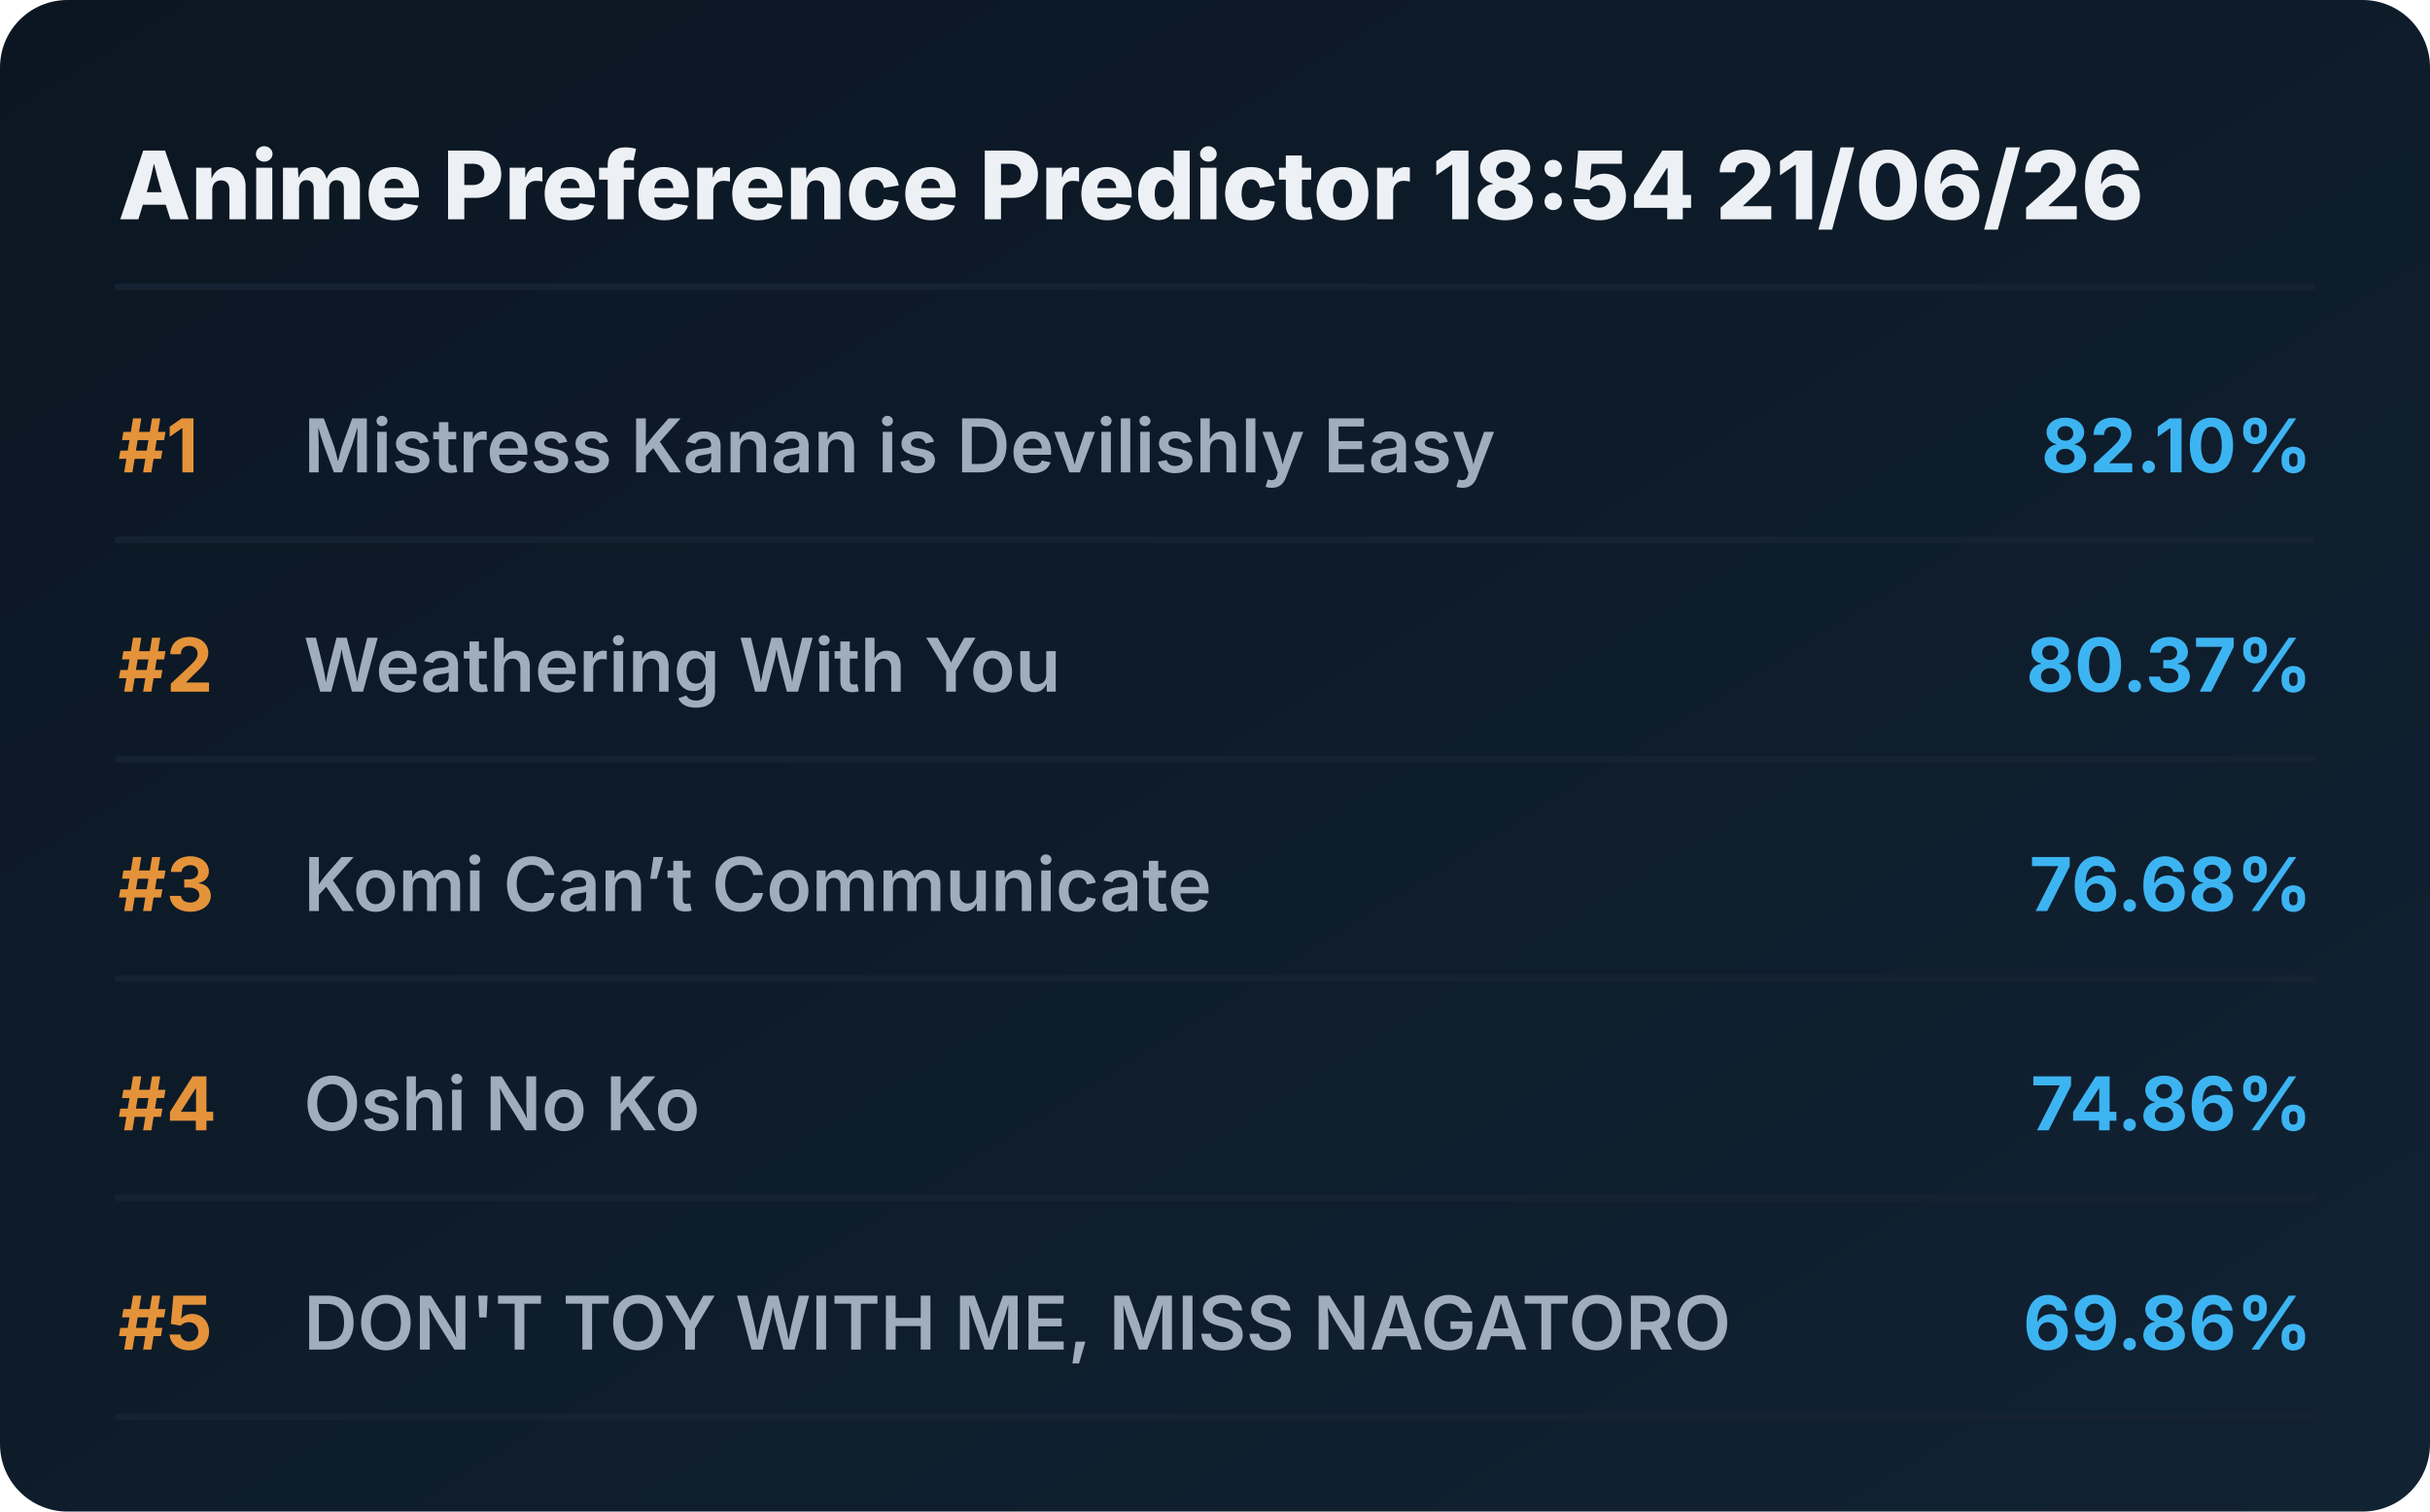
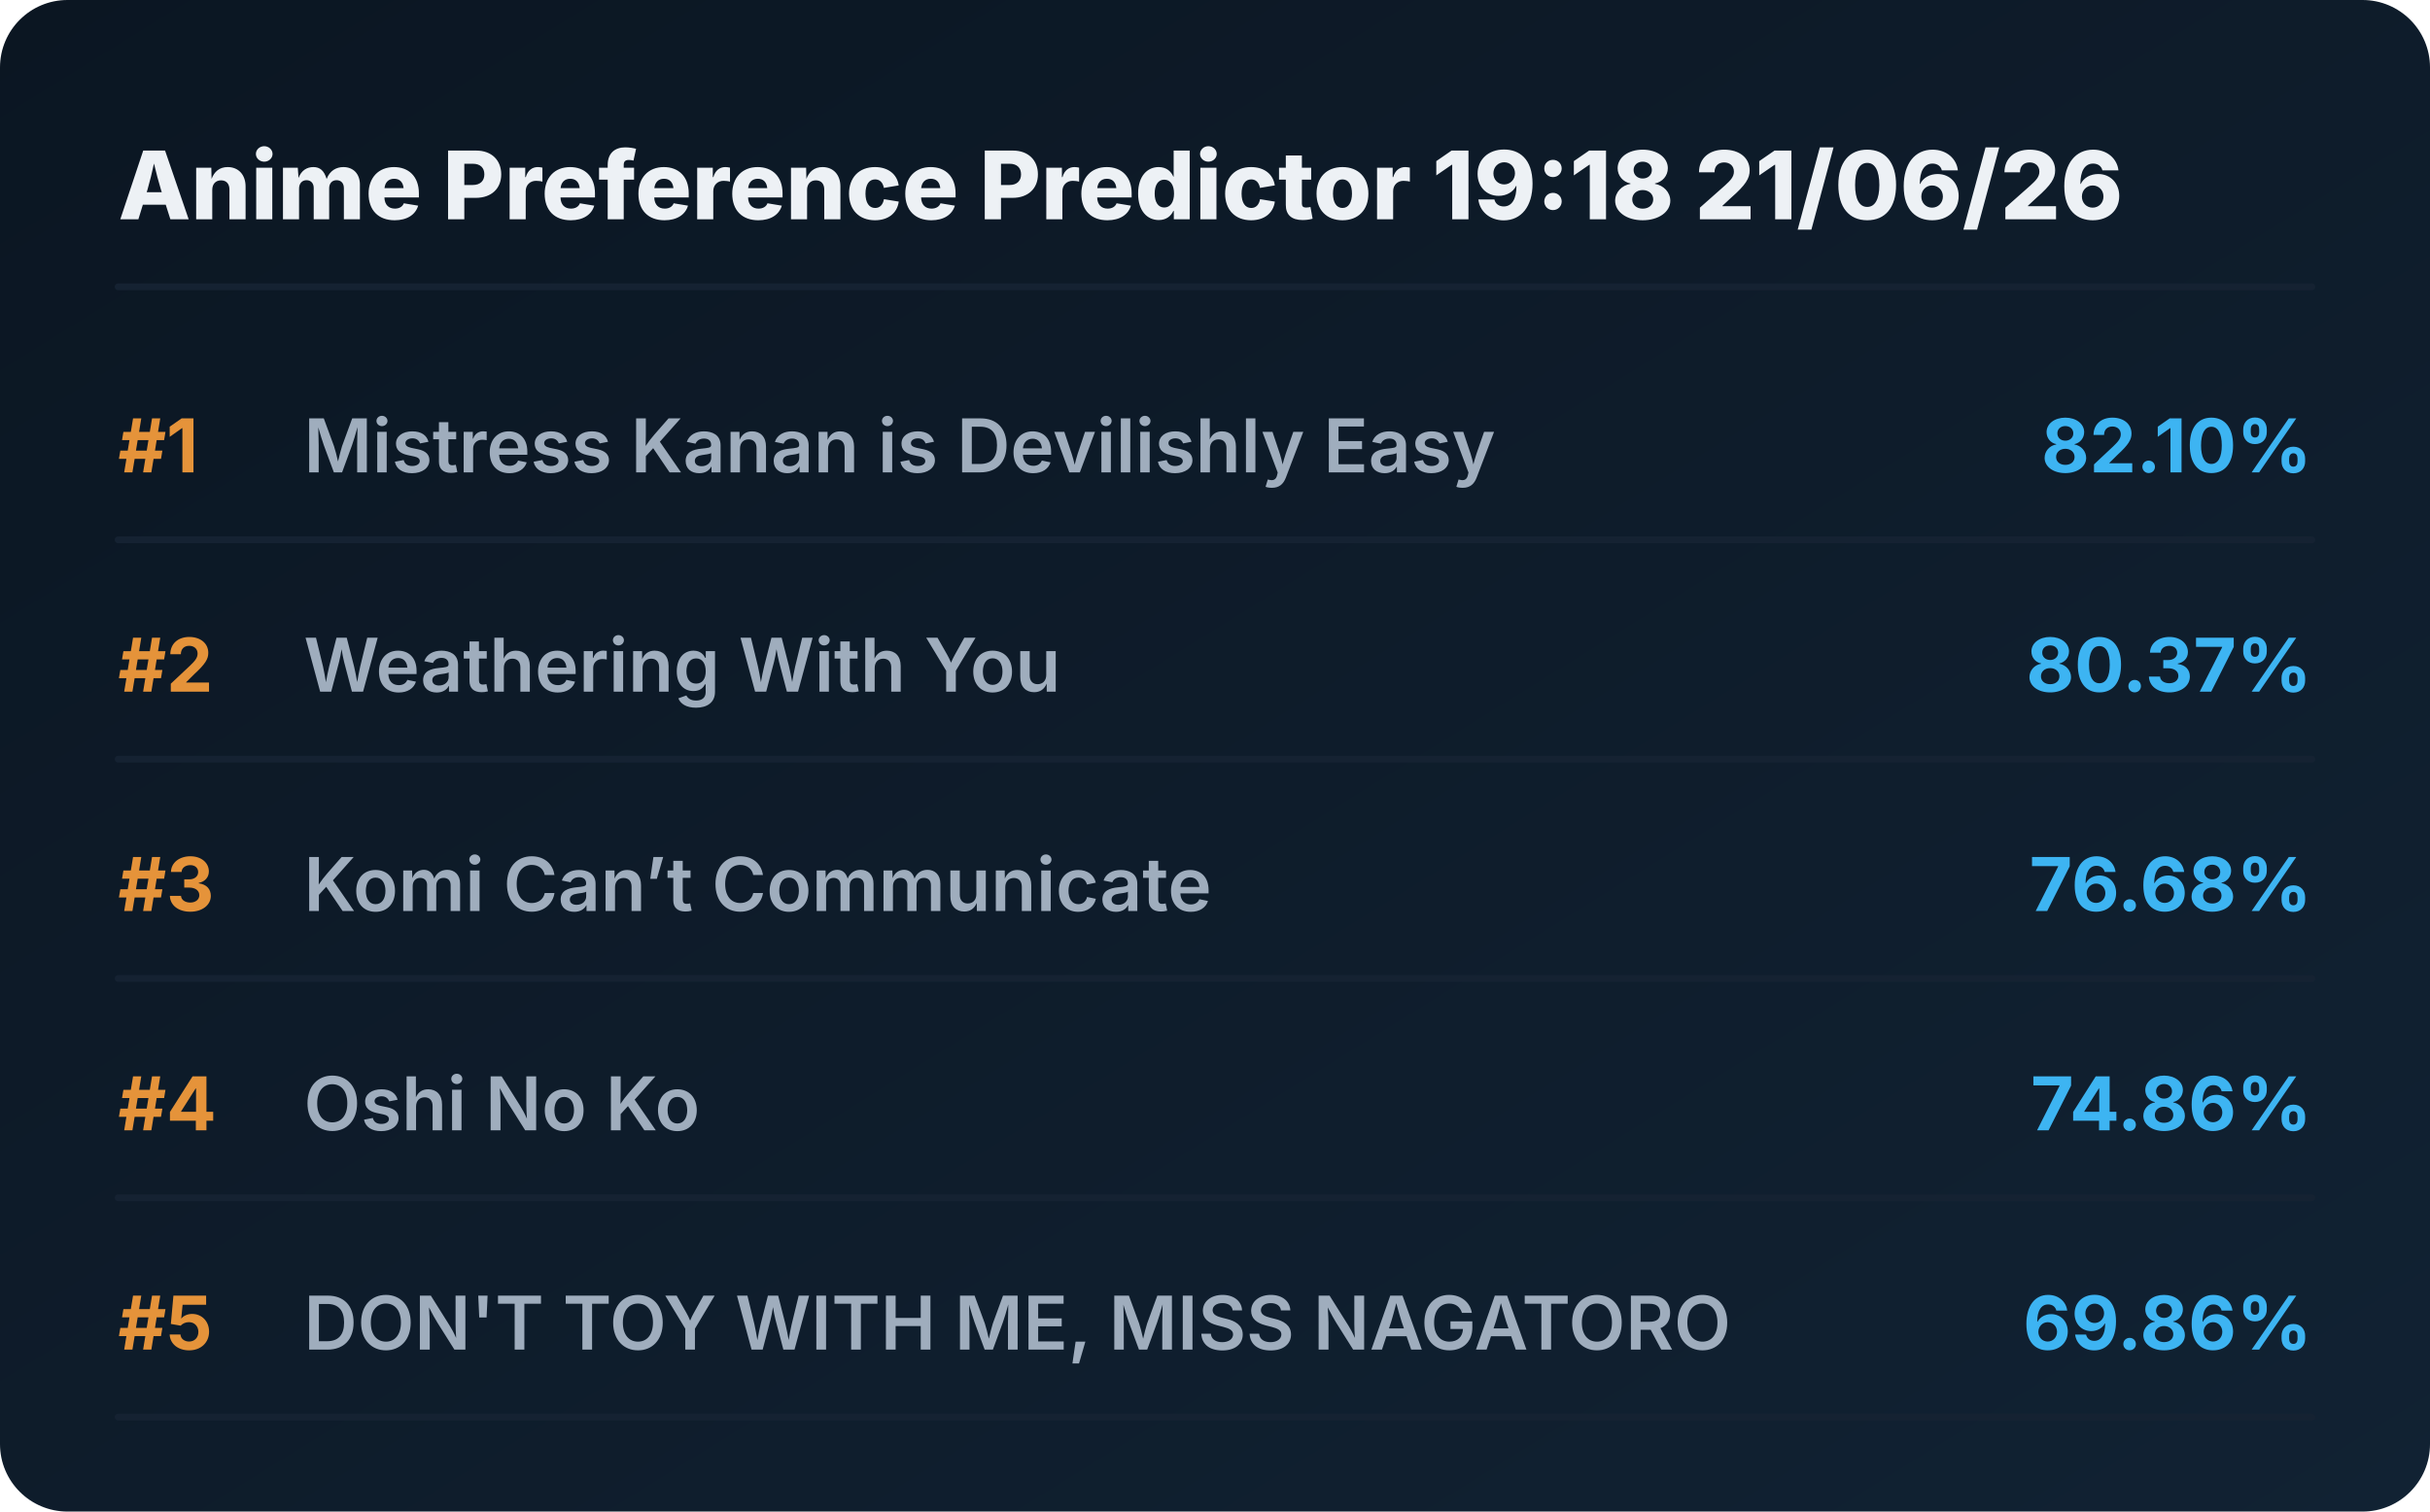
<svg xmlns="http://www.w3.org/2000/svg" viewBox="0 0 720 448" preserveAspectRatio="xMidYMid meet" style="width: 100%; height: auto; max-width: 720px;">
  <defs>
    <linearGradient id="boxGrad" x1="0%" y1="0%" x2="100%" y2="100%">
      <stop offset="0%" stop-color="#0b1622" />
      <stop offset="100%" stop-color="#112233" />
    </linearGradient>
    <clipPath id="titleClip">
      <rect x="90" y="0" width="510" height="100%" />
    </clipPath>
  </defs>
  <style>
    .bg { fill: url(#boxGrad); rx: 20px; }
    .header { font-family: 'Overpass', 'Inter', system-ui, sans-serif; font-weight: 800; font-size: 28px; fill: #edf1f5; }
    .rank { font-family: 'Overpass', 'Inter', system-ui, sans-serif; font-weight: 700; font-size: 22px; fill: #e5933a; }
    .title { font-family: 'Overpass', 'Inter', system-ui, sans-serif; font-weight: 600; font-size: 22px; fill: #9fadbd; }
    .score { font-family: 'Overpass', 'Inter', system-ui, sans-serif; font-weight: 700; font-size: 22px; fill: #3db4f2; }
    .line { stroke: #152232; stroke-width: 2; stroke-linecap: round; }
  </style>
  <rect class="bg" width="720" height="448" />
-   <text x="35" y="65" class="header">Anime Preference Predictor 18:54 21/06/26</text>
+   <text x="35" y="65" class="header">Anime Preference Predictor 19:18 21/06/26</text>
  <line x1="35" y1="85" x2="685" y2="85" class="line" />
  <g transform="translate(0, 0)">
    <text x="35" y="140" class="rank">#1</text>
    <text x="90" y="140" class="title">Mistress Kanan is Devilishly Easy</text>
    <text x="685" y="140" class="score" text-anchor="end">82.10%</text>
    <line x1="35" y1="160" x2="685" y2="160" class="line" />
  </g>
  <g transform="translate(0, 65)">
    <text x="35" y="140" class="rank">#2</text>
    <text x="90" y="140" class="title">Weathering With You</text>
    <text x="685" y="140" class="score" text-anchor="end">80.37%</text>
    <line x1="35" y1="160" x2="685" y2="160" class="line" />
  </g>
  <g transform="translate(0, 130)">
    <text x="35" y="140" class="rank">#3</text>
    <text x="90" y="140" class="title">Komi Can’t Communicate</text>
    <text x="685" y="140" class="score" text-anchor="end">76.68%</text>
    <line x1="35" y1="160" x2="685" y2="160" class="line" />
  </g>
  <g transform="translate(0, 195)">
    <text x="35" y="140" class="rank">#4</text>
    <text x="90" y="140" class="title">Oshi No Ko</text>
    <text x="685" y="140" class="score" text-anchor="end">74.86%</text>
    <line x1="35" y1="160" x2="685" y2="160" class="line" />
  </g>
  <g transform="translate(0, 260)">
    <text x="35" y="140" class="rank">#5</text>
    <text x="90" y="140" class="title">DON'T TOY WITH ME, MISS NAGATORO</text>
    <text x="685" y="140" class="score" text-anchor="end">69.86%</text>
    <line x1="35" y1="160" x2="685" y2="160" class="line" />
  </g>
</svg>
